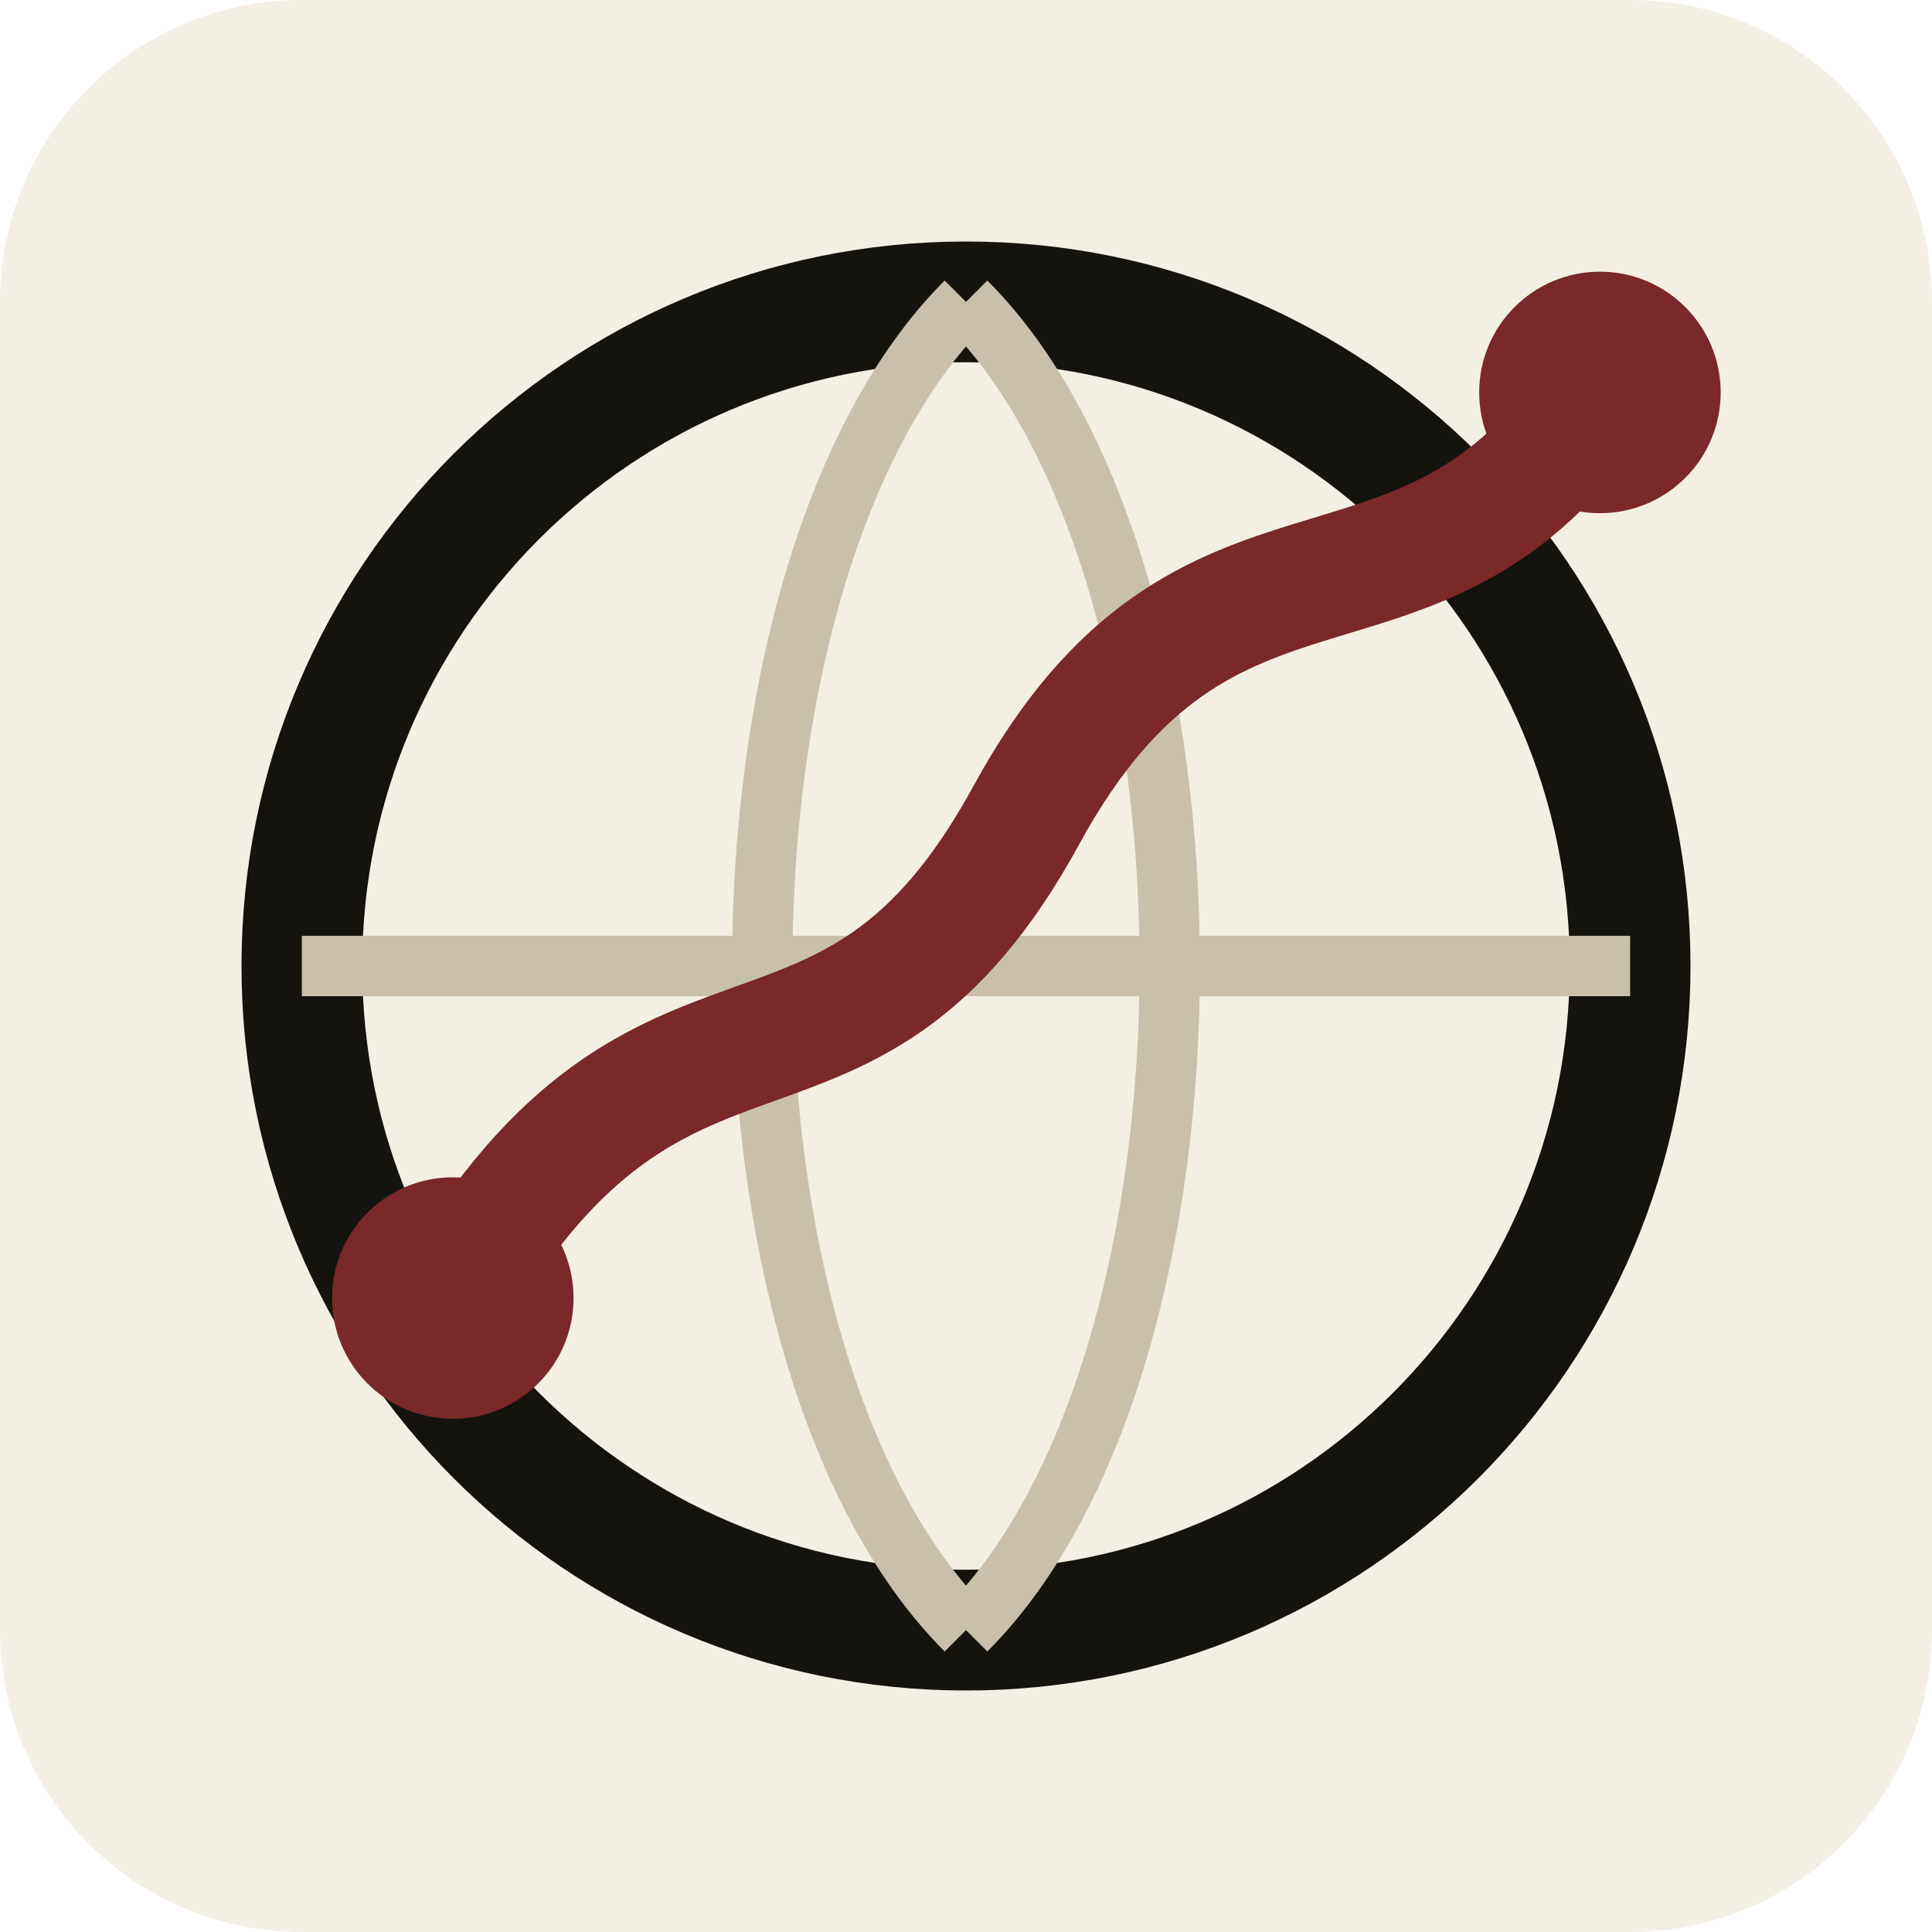
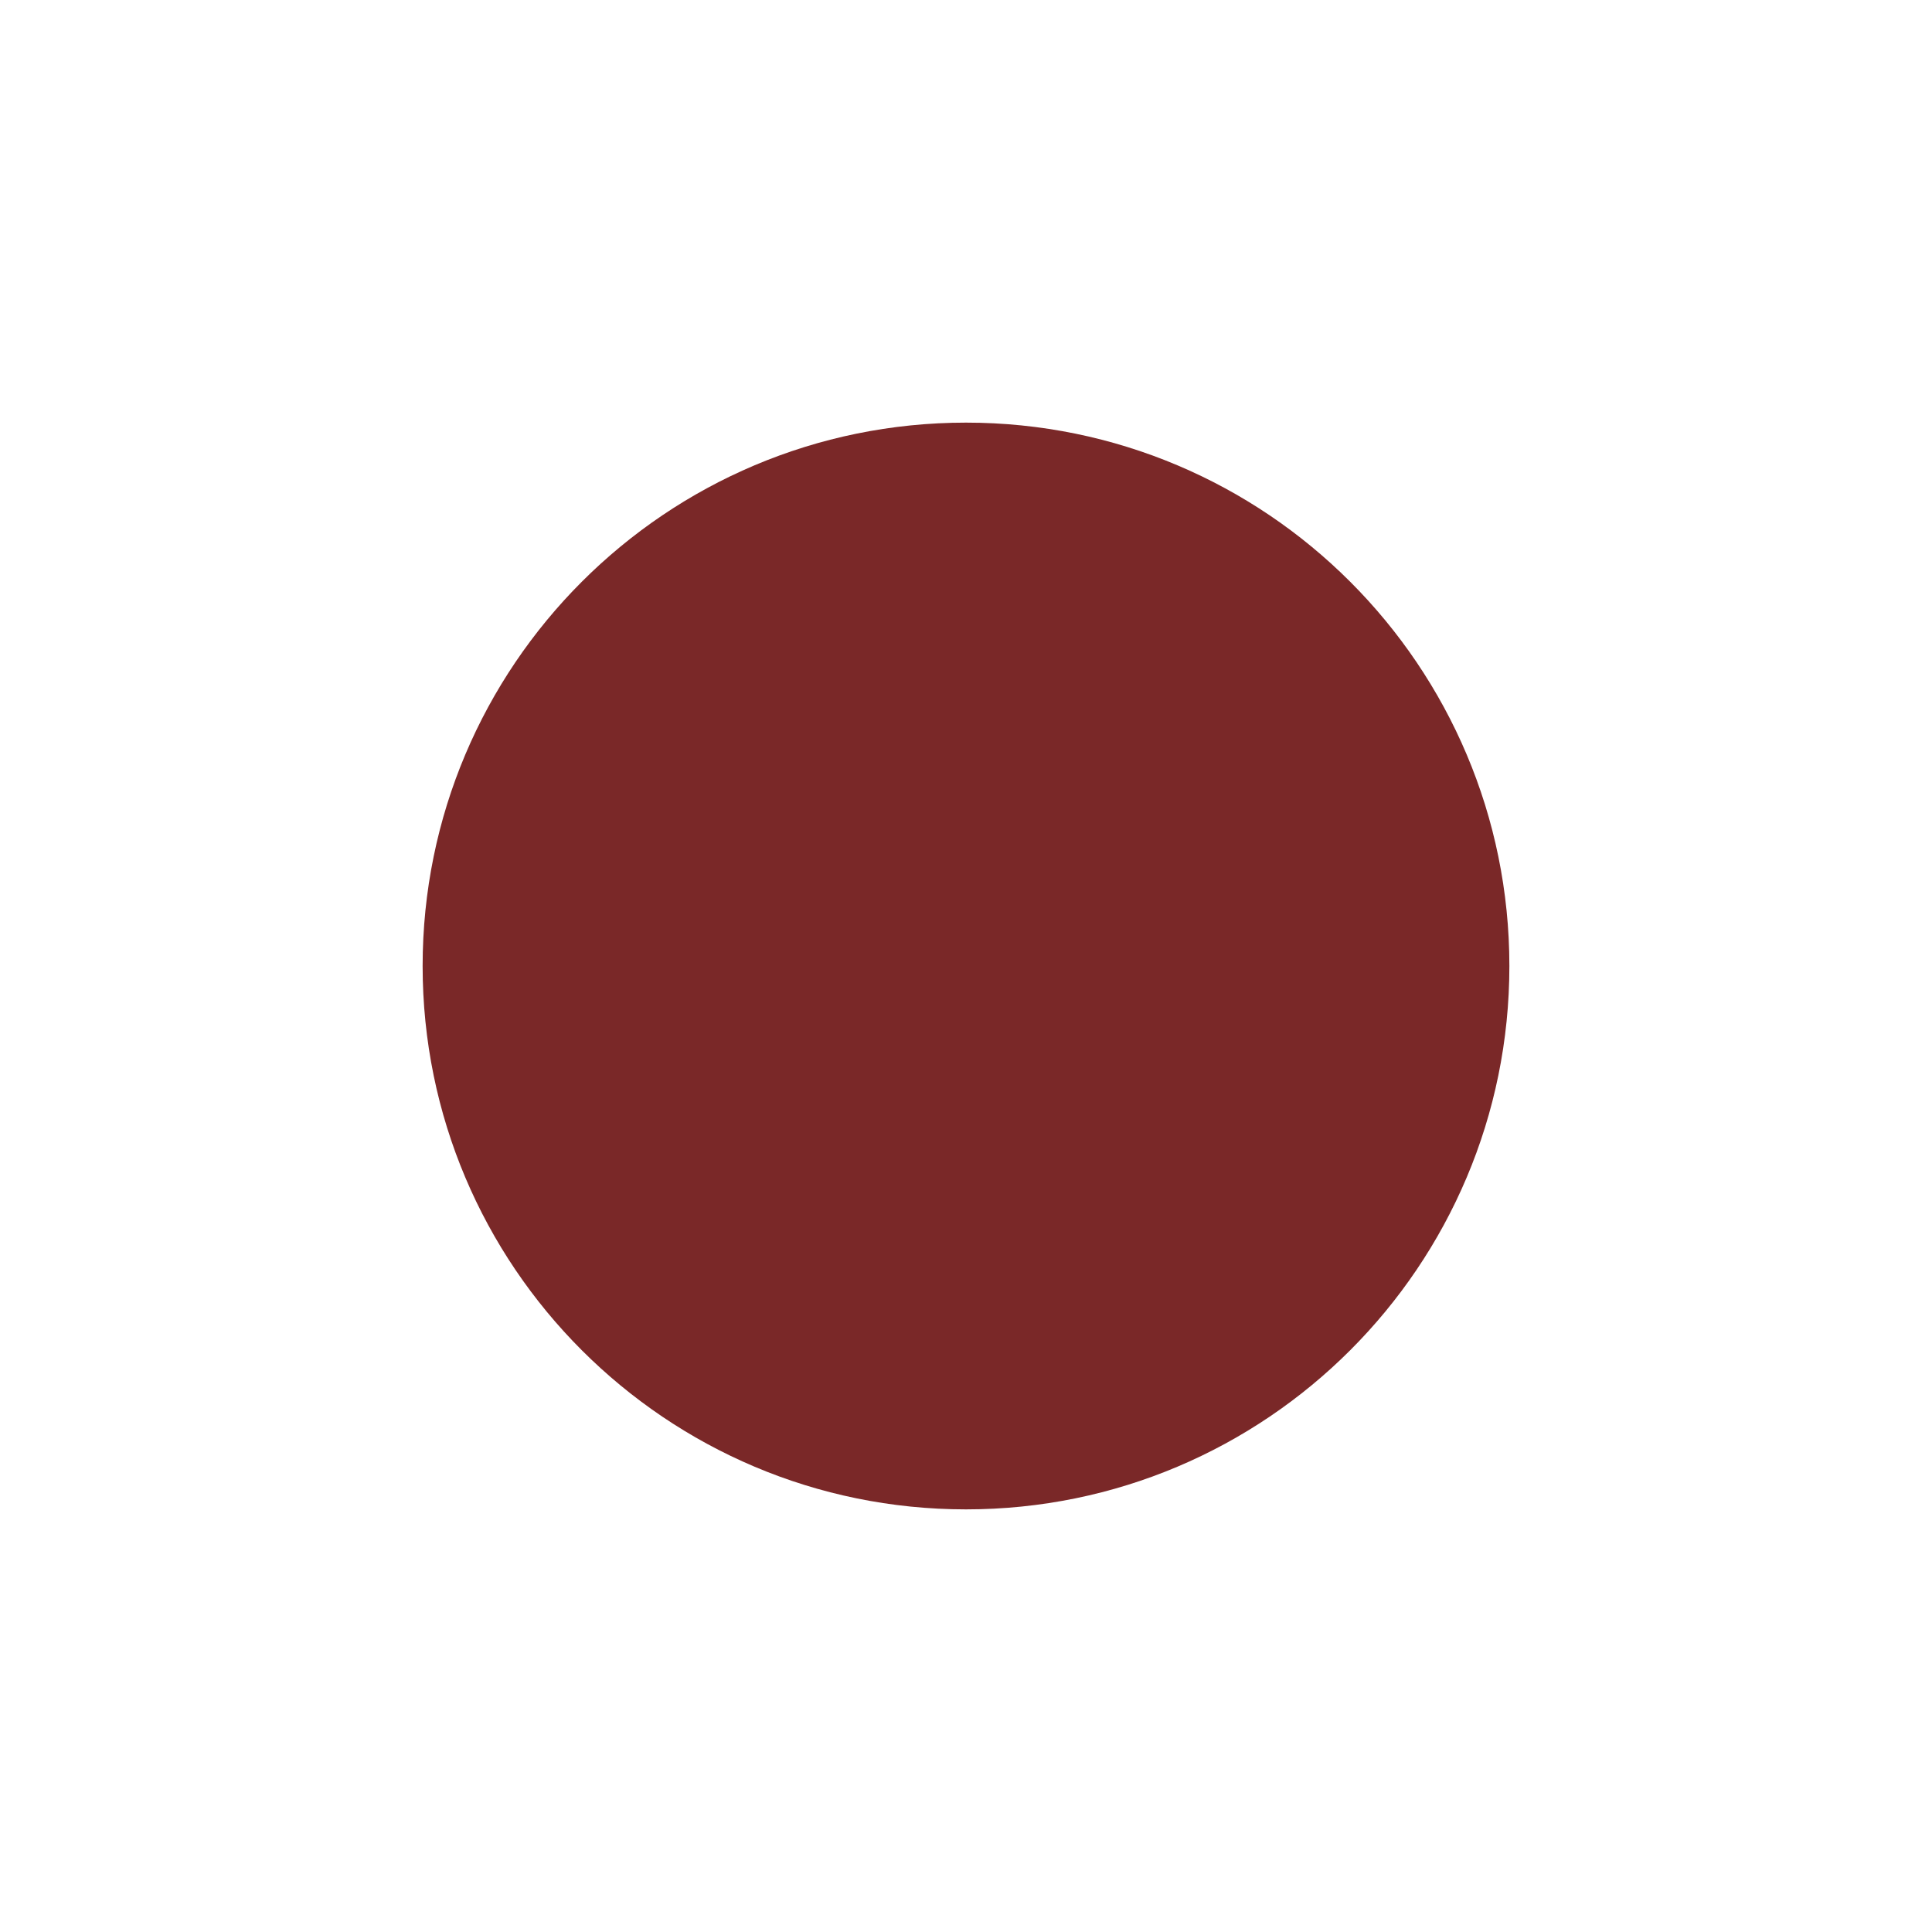
<svg xmlns="http://www.w3.org/2000/svg" viewBox="0 0 64 64">
-   <rect width="64" height="64" rx="10" fill="#F4EFE4" />
-   <circle cx="32" cy="32" r="22" fill="none" stroke="#15130E" stroke-width="4" />
-   <path d="M10 32H54M32 10C23 19 23 45 32 54M32 10C41 19 41 45 32 54" fill="none" stroke="#C9C0AC" stroke-width="2" />
-   <path d="M15 43C22 31 28 38 34 27C40 16 47 22 53 13" fill="none" stroke="#7A2828" stroke-width="4" stroke-linecap="round" />
-   <circle cx="15" cy="43" r="4" fill="#7A2828" />
-   <circle cx="53" cy="13" r="4" fill="#7A2828" />
+   <circle cx="32" cy="32" r="18" fill="#7A2828" />
</svg>
